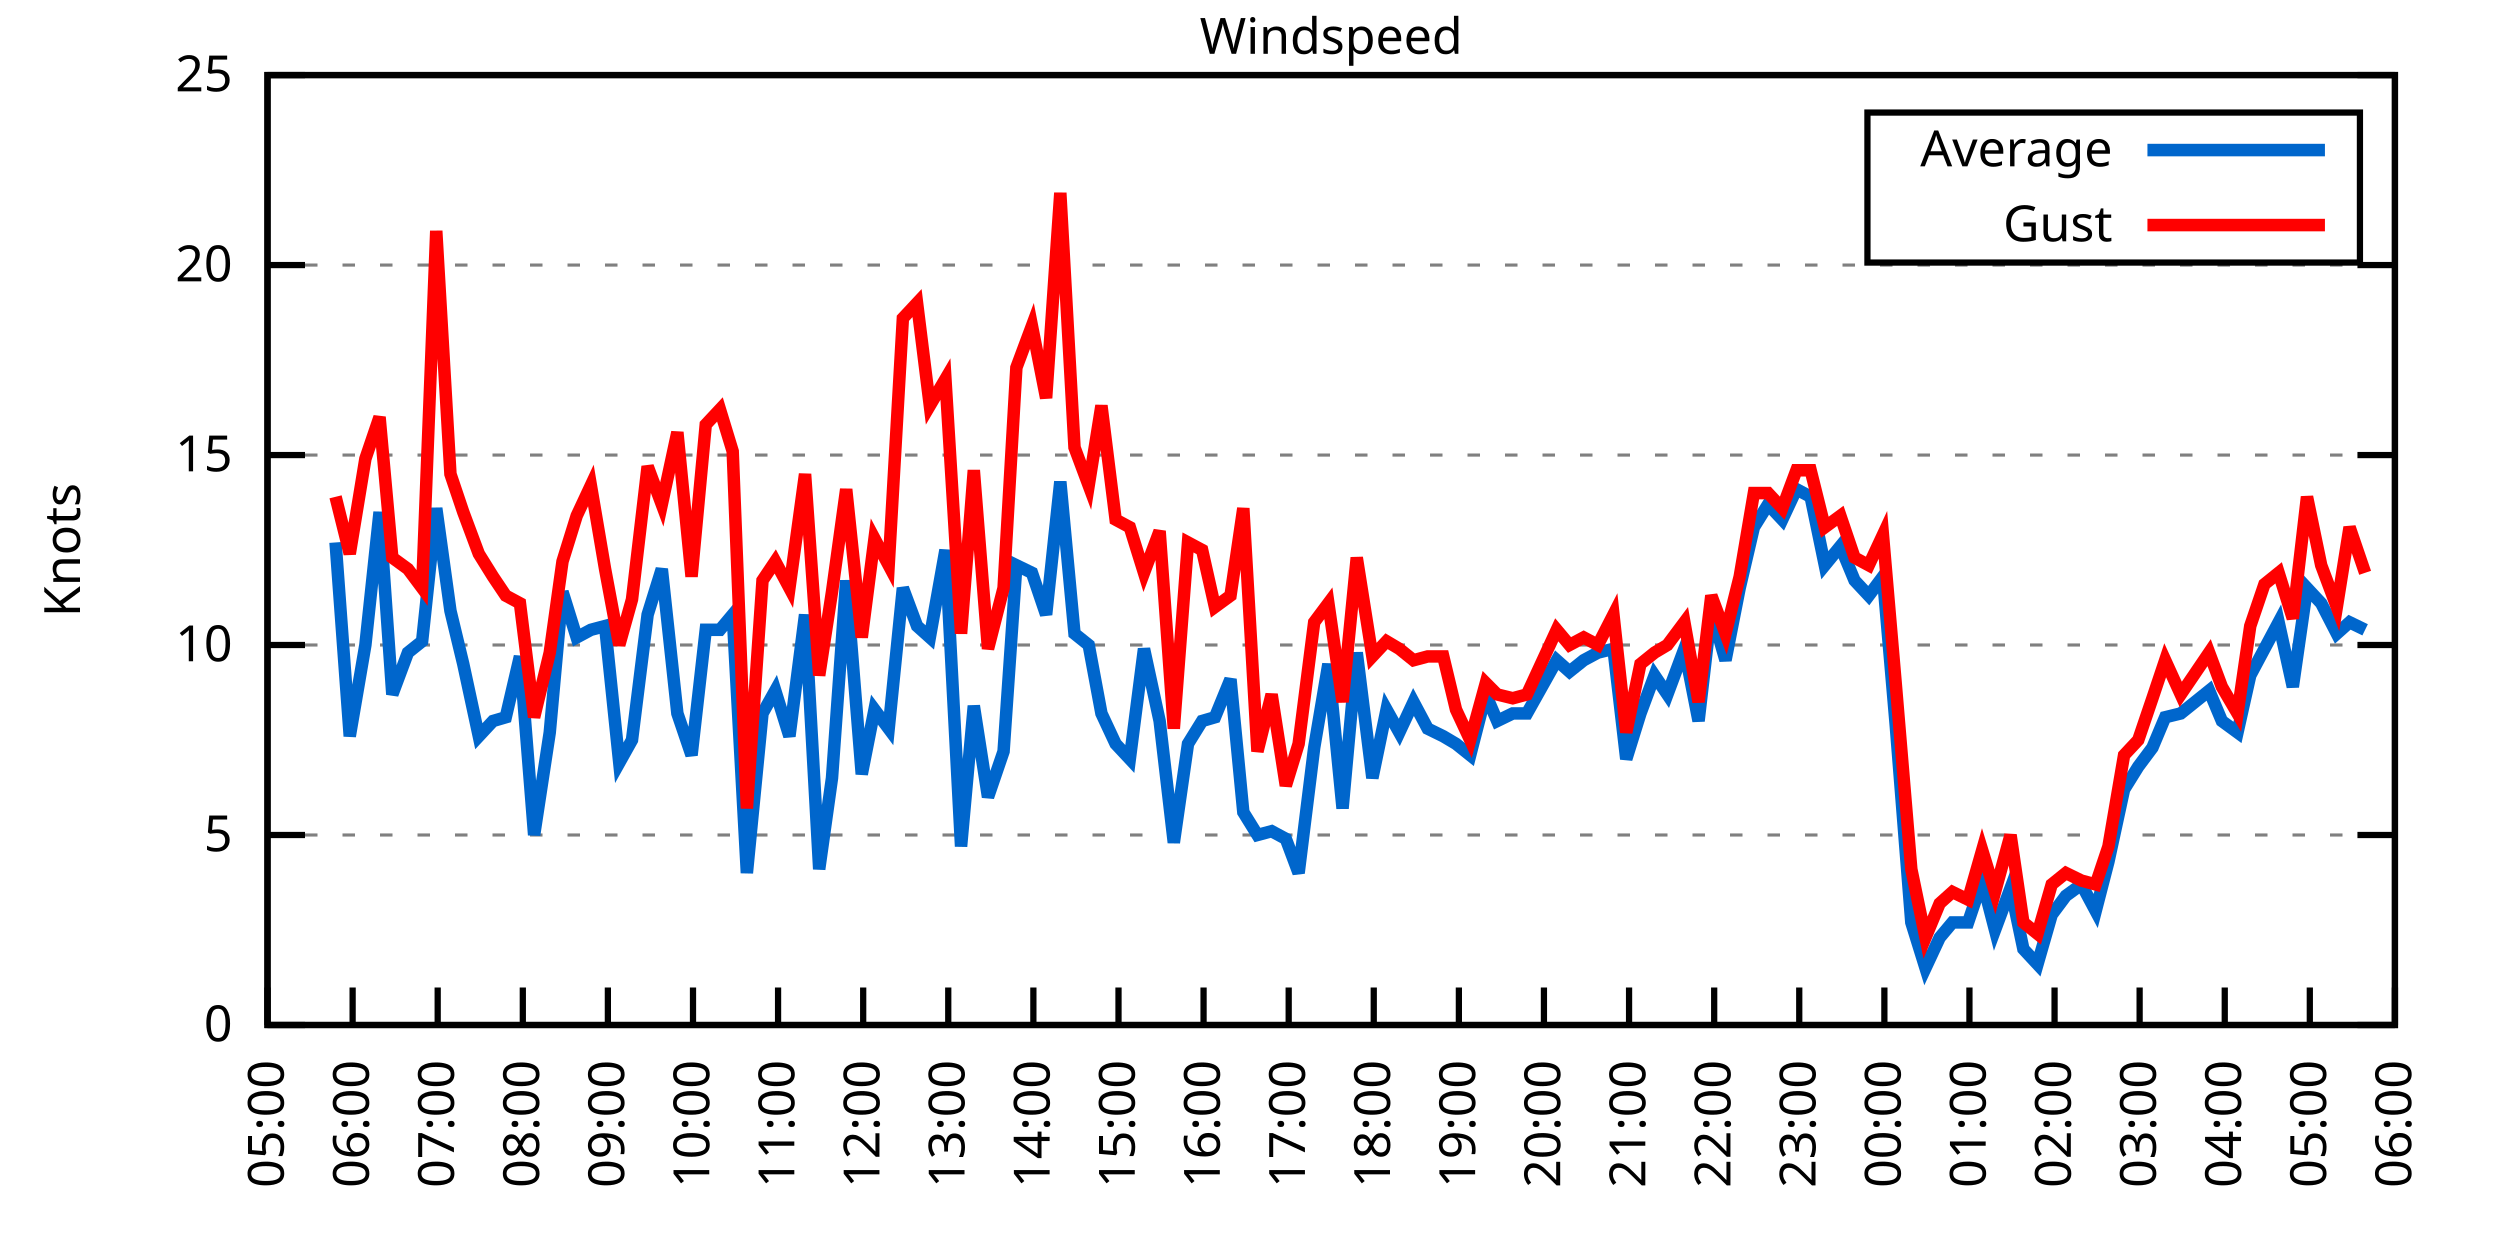
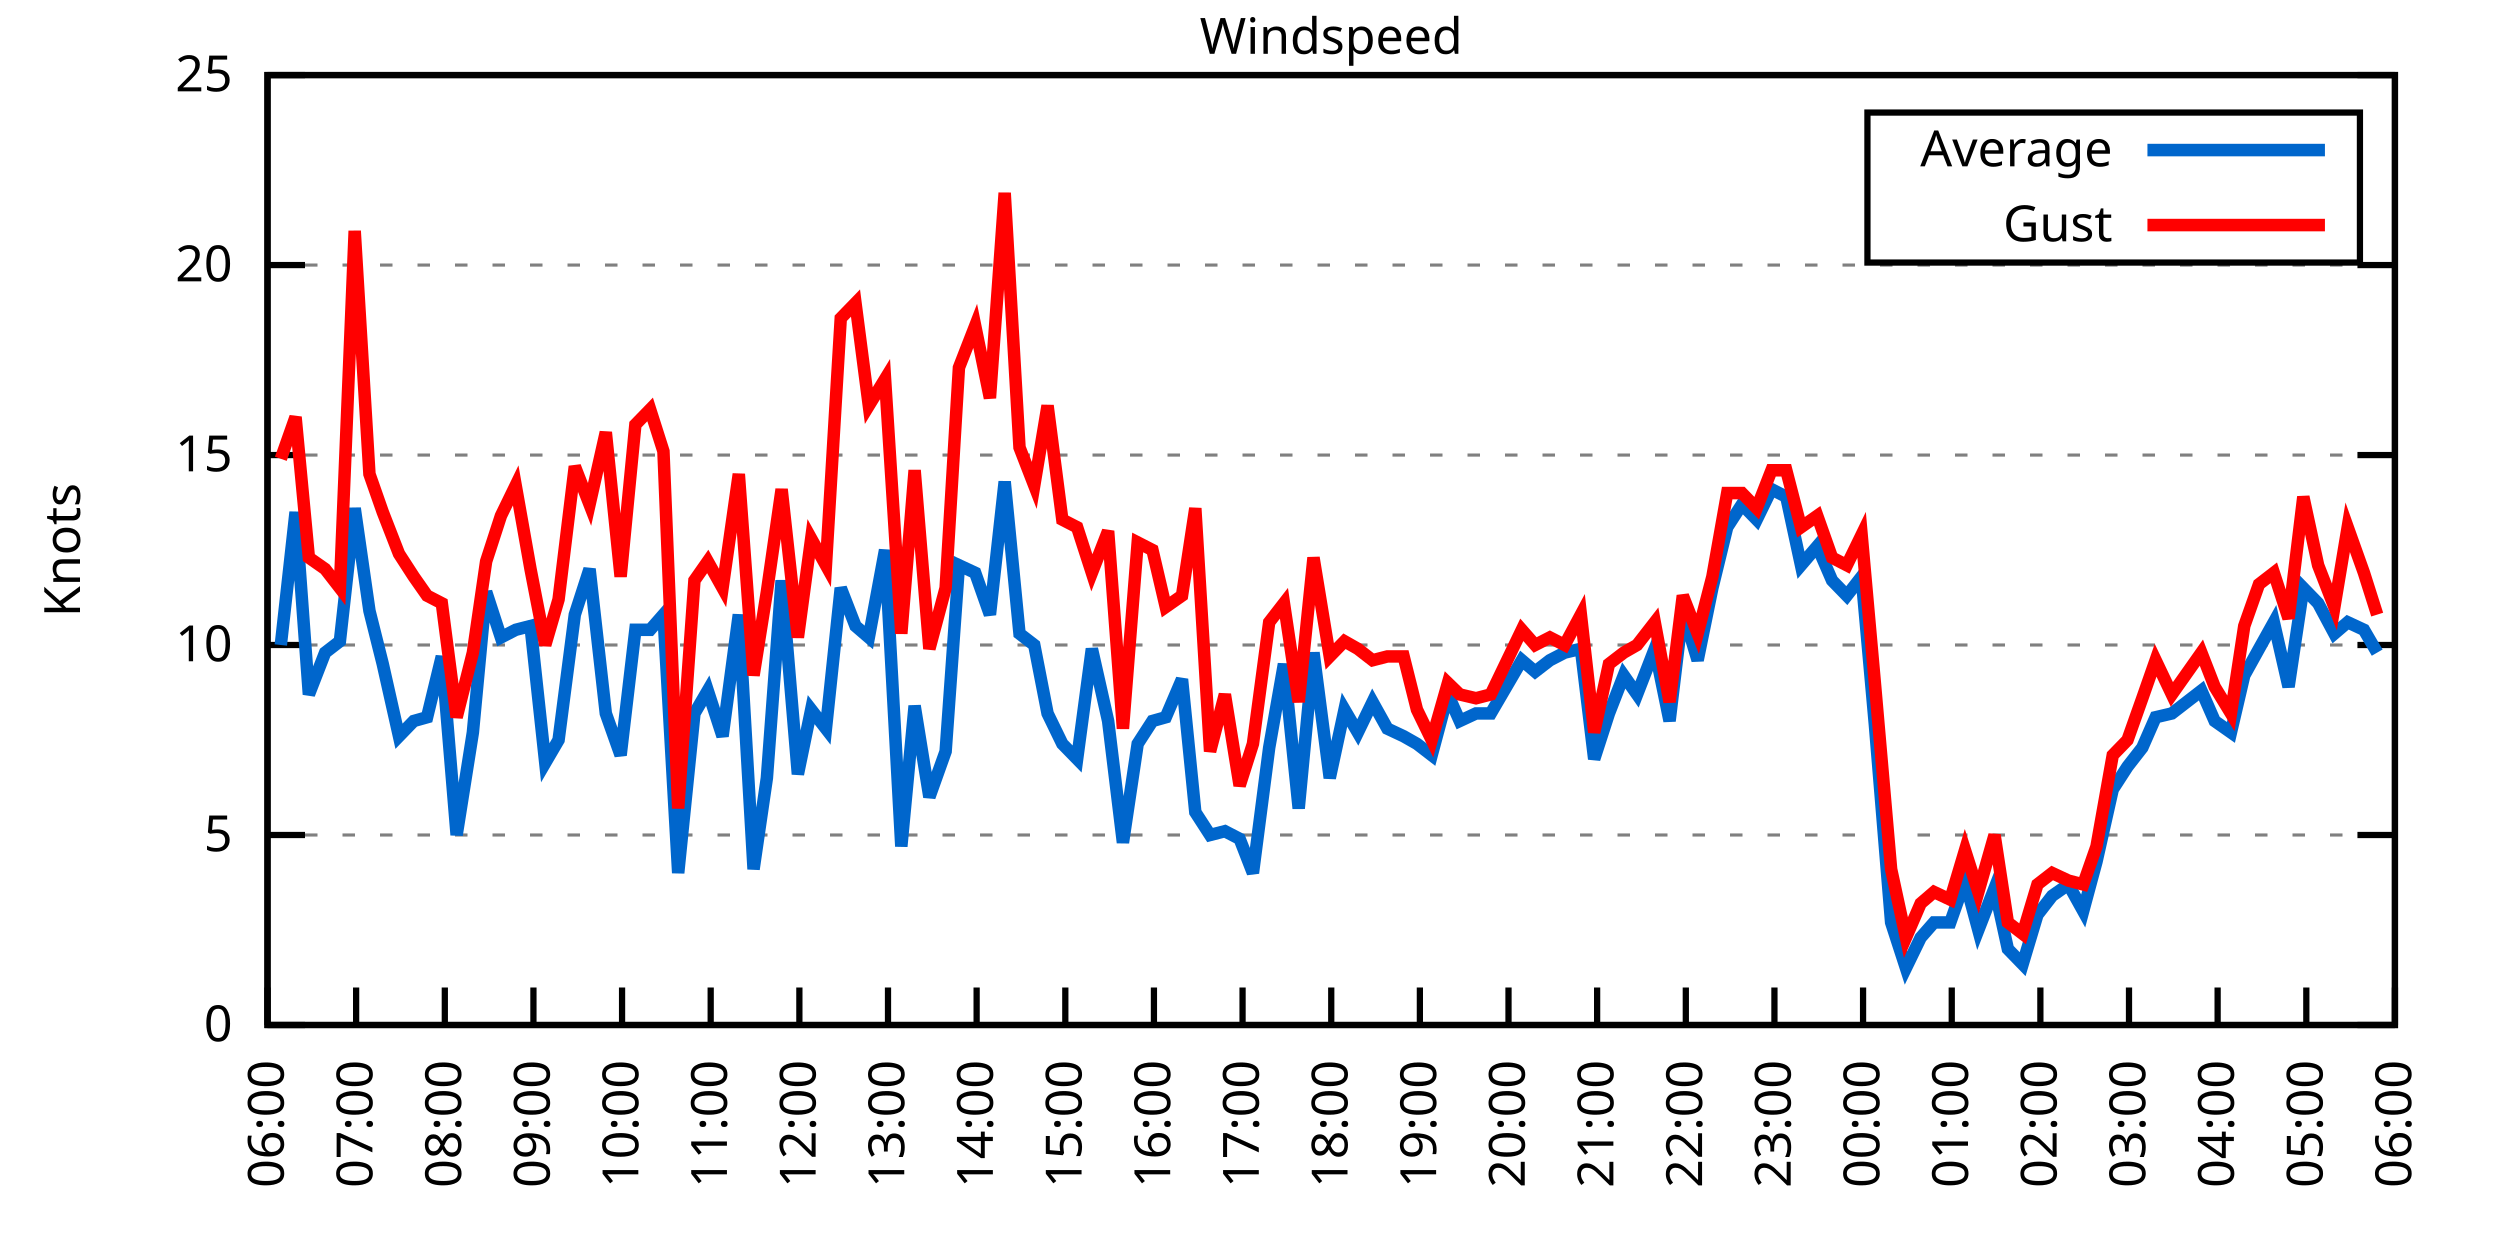
<svg xmlns="http://www.w3.org/2000/svg" xmlns:xlink="http://www.w3.org/1999/xlink" width="400" height="200" viewBox="0 0 400 200">
  <g id="gnuplot_canvas">
    <rect x="0" y="0" width="400" height="200" fill="none" />
    <defs>
      <circle id="gpDot" r="0.5" stroke-width="0.5" stroke="currentColor" />
      <path id="gpPt0" stroke-width="0.333" stroke="currentColor" d="M-1,0 h2 M0,-1 v2" />
      <path id="gpPt1" stroke-width="0.333" stroke="currentColor" d="M-1,-1 L1,1 M1,-1 L-1,1" />
      <path id="gpPt2" stroke-width="0.333" stroke="currentColor" d="M-1,0 L1,0 M0,-1 L0,1 M-1,-1 L1,1 M-1,1 L1,-1" />
      <rect id="gpPt3" stroke-width="0.333" stroke="currentColor" x="-1" y="-1" width="2" height="2" />
      <rect id="gpPt4" stroke-width="0.333" stroke="currentColor" fill="currentColor" x="-1" y="-1" width="2" height="2" />
      <circle id="gpPt5" stroke-width="0.333" stroke="currentColor" cx="0" cy="0" r="1" />
      <use xlink:href="#gpPt5" id="gpPt6" fill="currentColor" stroke="none" />
      <path id="gpPt7" stroke-width="0.333" stroke="currentColor" d="M0,-1.33 L-1.33,0.67 L1.33,0.67 z" />
      <use xlink:href="#gpPt7" id="gpPt8" fill="currentColor" stroke="none" />
      <use xlink:href="#gpPt7" id="gpPt9" stroke="currentColor" transform="rotate(180)" />
      <use xlink:href="#gpPt9" id="gpPt10" fill="currentColor" stroke="none" />
      <use xlink:href="#gpPt3" id="gpPt11" stroke="currentColor" transform="rotate(45)" />
      <use xlink:href="#gpPt11" id="gpPt12" fill="currentColor" stroke="none" />
      <path id="gpPt13" stroke-width="0.333" stroke="currentColor" d="M0,1.330 L1.265,0.411 L0.782,-1.067 L-0.782,-1.076 L-1.265,0.411 z" />
      <use xlink:href="#gpPt13" id="gpPt14" fill="currentColor" stroke="none" />
      <filter id="textbox" filterUnits="objectBoundingBox" x="0" y="0" height="1" width="1">
        <feFlood flood-color="white" flood-opacity="1" result="bgnd" />
        <feComposite in="SourceGraphic" in2="bgnd" operator="atop" />
      </filter>
      <filter id="greybox" filterUnits="objectBoundingBox" x="0" y="0" height="1" width="1">
        <feFlood flood-color="lightgrey" flood-opacity="1" result="grey" />
        <feComposite in="SourceGraphic" in2="grey" operator="atop" />
      </filter>
    </defs>
    <g fill="none" color="white" stroke="currentColor" stroke-width="1.00" stroke-linecap="butt" stroke-linejoin="miter">
</g>
    <g fill="none" color="black" stroke="currentColor" stroke-width="1.00" stroke-linecap="butt" stroke-linejoin="miter">
      <g stroke="none" shape-rendering="crispEdges">
        <polygon fill="rgb(255, 255, 255)" points="42.80,164.00 383.18,164.00 383.18,12.02 42.80,12.02 " />
      </g>
    </g>
    <g fill="none" color="black" stroke="currentColor" stroke-width="1.00" stroke-linecap="butt" stroke-linejoin="miter">
</g>
    <g fill="none" color="black" stroke="black" stroke-width="0.50" stroke-linecap="butt" stroke-linejoin="miter">
</g>
    <g fill="none" color="gray" stroke="currentColor" stroke-width="0.50" stroke-linecap="butt" stroke-linejoin="miter">
      <path stroke="gray" stroke-dasharray="2,4" class="gridline" d="M42.80,164.00 L383.19,164.00  " />
    </g>
    <g fill="none" color="gray" stroke="gray" stroke-width="1.00" stroke-linecap="butt" stroke-linejoin="miter">
</g>
    <g fill="none" color="black" stroke="currentColor" stroke-width="1.00" stroke-linecap="butt" stroke-linejoin="miter">
      <path stroke="black" d="M42.80,164.00 L48.80,164.00 M383.19,164.00 L377.19,164.00  " />
      <g transform="translate(37.20,166.60)" stroke="none" fill="black" font-family="Sans" font-size="8.00" text-anchor="end">
        <text>
          <tspan font-family="Sans"> 0</tspan>
        </text>
      </g>
    </g>
    <g fill="none" color="black" stroke="currentColor" stroke-width="1.00" stroke-linecap="butt" stroke-linejoin="miter">
</g>
    <g fill="none" color="black" stroke="black" stroke-width="0.50" stroke-linecap="butt" stroke-linejoin="miter">
</g>
    <g fill="none" color="gray" stroke="currentColor" stroke-width="0.50" stroke-linecap="butt" stroke-linejoin="miter">
      <path stroke="gray" stroke-dasharray="2,4" class="gridline" d="M42.80,133.60 L383.19,133.60  " />
    </g>
    <g fill="none" color="gray" stroke="gray" stroke-width="1.00" stroke-linecap="butt" stroke-linejoin="miter">
</g>
    <g fill="none" color="black" stroke="currentColor" stroke-width="1.00" stroke-linecap="butt" stroke-linejoin="miter">
      <path stroke="black" d="M42.80,133.60 L48.80,133.60 M383.19,133.60 L377.19,133.60  " />
      <g transform="translate(37.20,136.20)" stroke="none" fill="black" font-family="Sans" font-size="8.00" text-anchor="end">
        <text>
          <tspan font-family="Sans"> 5</tspan>
        </text>
      </g>
    </g>
    <g fill="none" color="black" stroke="currentColor" stroke-width="1.00" stroke-linecap="butt" stroke-linejoin="miter">
</g>
    <g fill="none" color="black" stroke="black" stroke-width="0.50" stroke-linecap="butt" stroke-linejoin="miter">
</g>
    <g fill="none" color="gray" stroke="currentColor" stroke-width="0.50" stroke-linecap="butt" stroke-linejoin="miter">
      <path stroke="gray" stroke-dasharray="2,4" class="gridline" d="M42.80,103.20 L383.19,103.20  " />
    </g>
    <g fill="none" color="gray" stroke="gray" stroke-width="1.00" stroke-linecap="butt" stroke-linejoin="miter">
</g>
    <g fill="none" color="black" stroke="currentColor" stroke-width="1.00" stroke-linecap="butt" stroke-linejoin="miter">
      <path stroke="black" d="M42.80,103.20 L48.80,103.20 M383.19,103.20 L377.19,103.20  " />
      <g transform="translate(37.20,105.80)" stroke="none" fill="black" font-family="Sans" font-size="8.00" text-anchor="end">
        <text>
          <tspan font-family="Sans"> 10</tspan>
        </text>
      </g>
    </g>
    <g fill="none" color="black" stroke="currentColor" stroke-width="1.00" stroke-linecap="butt" stroke-linejoin="miter">
</g>
    <g fill="none" color="black" stroke="black" stroke-width="0.50" stroke-linecap="butt" stroke-linejoin="miter">
</g>
    <g fill="none" color="gray" stroke="currentColor" stroke-width="0.50" stroke-linecap="butt" stroke-linejoin="miter">
      <path stroke="gray" stroke-dasharray="2,4" class="gridline" d="M42.80,72.81 L383.19,72.81  " />
    </g>
    <g fill="none" color="gray" stroke="gray" stroke-width="1.00" stroke-linecap="butt" stroke-linejoin="miter">
</g>
    <g fill="none" color="black" stroke="currentColor" stroke-width="1.00" stroke-linecap="butt" stroke-linejoin="miter">
      <path stroke="black" d="M42.80,72.81 L48.80,72.81 M383.19,72.81 L377.19,72.81  " />
      <g transform="translate(37.20,75.41)" stroke="none" fill="black" font-family="Sans" font-size="8.00" text-anchor="end">
        <text>
          <tspan font-family="Sans"> 15</tspan>
        </text>
      </g>
    </g>
    <g fill="none" color="black" stroke="currentColor" stroke-width="1.00" stroke-linecap="butt" stroke-linejoin="miter">
</g>
    <g fill="none" color="black" stroke="black" stroke-width="0.50" stroke-linecap="butt" stroke-linejoin="miter">
</g>
    <g fill="none" color="gray" stroke="currentColor" stroke-width="0.50" stroke-linecap="butt" stroke-linejoin="miter">
      <path stroke="gray" stroke-dasharray="2,4" class="gridline" d="M42.80,42.41 L383.19,42.41  " />
    </g>
    <g fill="none" color="gray" stroke="gray" stroke-width="1.00" stroke-linecap="butt" stroke-linejoin="miter">
</g>
    <g fill="none" color="black" stroke="currentColor" stroke-width="1.00" stroke-linecap="butt" stroke-linejoin="miter">
      <path stroke="black" d="M42.80,42.41 L48.80,42.41 M383.19,42.41 L377.19,42.41  " />
      <g transform="translate(37.20,45.01)" stroke="none" fill="black" font-family="Sans" font-size="8.00" text-anchor="end">
        <text>
          <tspan font-family="Sans"> 20</tspan>
        </text>
      </g>
    </g>
    <g fill="none" color="black" stroke="currentColor" stroke-width="1.00" stroke-linecap="butt" stroke-linejoin="miter">
</g>
    <g fill="none" color="black" stroke="black" stroke-width="0.50" stroke-linecap="butt" stroke-linejoin="miter">
</g>
    <g fill="none" color="gray" stroke="currentColor" stroke-width="0.50" stroke-linecap="butt" stroke-linejoin="miter">
      <path stroke="gray" stroke-dasharray="2,4" class="gridline" d="M42.80,12.01 L383.19,12.01  " />
    </g>
    <g fill="none" color="gray" stroke="gray" stroke-width="1.00" stroke-linecap="butt" stroke-linejoin="miter">
</g>
    <g fill="none" color="black" stroke="currentColor" stroke-width="1.00" stroke-linecap="butt" stroke-linejoin="miter">
      <path stroke="black" d="M42.80,12.01 L48.80,12.01 M383.19,12.01 L377.19,12.01  " />
      <g transform="translate(37.20,14.61)" stroke="none" fill="black" font-family="Sans" font-size="8.00" text-anchor="end">
        <text>
          <tspan font-family="Sans"> 25</tspan>
        </text>
      </g>
    </g>
    <g fill="none" color="black" stroke="currentColor" stroke-width="1.00" stroke-linecap="butt" stroke-linejoin="miter">
      <path stroke="black" d="M42.80,164.00 L42.80,158.00  " />
      <g transform="translate(45.40,169.60) rotate(270.00)" stroke="none" fill="black" font-family="Sans" font-size="8.00" text-anchor="end">
        <text>
-           <tspan font-family="Sans">05:00</tspan>
-         </text>
-       </g>
-     </g>
-     <g fill="none" color="black" stroke="currentColor" stroke-width="1.00" stroke-linecap="butt" stroke-linejoin="miter">
-       <path stroke="black" d="M56.42,164.00 L56.42,158.00  " />
-       <g transform="translate(59.02,169.60) rotate(270.00)" stroke="none" fill="black" font-family="Sans" font-size="8.00" text-anchor="end">
-         <text>
          <tspan font-family="Sans">06:00</tspan>
        </text>
      </g>
    </g>
    <g fill="none" color="black" stroke="currentColor" stroke-width="1.00" stroke-linecap="butt" stroke-linejoin="miter">
-       <path stroke="black" d="M70.03,164.00 L70.03,158.00  " />
-       <g transform="translate(72.63,169.60) rotate(270.00)" stroke="none" fill="black" font-family="Sans" font-size="8.00" text-anchor="end">
+       <path stroke="black" d="M56.98,164.00 L56.98,158.00  " />
+       <g transform="translate(59.58,169.60) rotate(270.00)" stroke="none" fill="black" font-family="Sans" font-size="8.00" text-anchor="end">
        <text>
          <tspan font-family="Sans">07:00</tspan>
        </text>
      </g>
    </g>
    <g fill="none" color="black" stroke="currentColor" stroke-width="1.00" stroke-linecap="butt" stroke-linejoin="miter">
-       <path stroke="black" d="M83.65,164.00 L83.65,158.00  " />
-       <g transform="translate(86.25,169.60) rotate(270.00)" stroke="none" fill="black" font-family="Sans" font-size="8.00" text-anchor="end">
+       <path stroke="black" d="M71.17,164.00 L71.17,158.00  " />
+       <g transform="translate(73.77,169.60) rotate(270.00)" stroke="none" fill="black" font-family="Sans" font-size="8.00" text-anchor="end">
        <text>
          <tspan font-family="Sans">08:00</tspan>
        </text>
      </g>
    </g>
    <g fill="none" color="black" stroke="currentColor" stroke-width="1.00" stroke-linecap="butt" stroke-linejoin="miter">
-       <path stroke="black" d="M97.26,164.00 L97.26,158.00  " />
-       <g transform="translate(99.86,169.60) rotate(270.00)" stroke="none" fill="black" font-family="Sans" font-size="8.00" text-anchor="end">
+       <path stroke="black" d="M85.35,164.00 L85.35,158.00  " />
+       <g transform="translate(87.95,169.60) rotate(270.00)" stroke="none" fill="black" font-family="Sans" font-size="8.00" text-anchor="end">
        <text>
          <tspan font-family="Sans">09:00</tspan>
        </text>
      </g>
    </g>
    <g fill="none" color="black" stroke="currentColor" stroke-width="1.00" stroke-linecap="butt" stroke-linejoin="miter">
-       <path stroke="black" d="M110.88,164.00 L110.88,158.00  " />
-       <g transform="translate(113.48,169.60) rotate(270.00)" stroke="none" fill="black" font-family="Sans" font-size="8.00" text-anchor="end">
+       <path stroke="black" d="M99.53,164.00 L99.53,158.00  " />
+       <g transform="translate(102.13,169.60) rotate(270.00)" stroke="none" fill="black" font-family="Sans" font-size="8.00" text-anchor="end">
        <text>
          <tspan font-family="Sans">10:00</tspan>
        </text>
      </g>
    </g>
    <g fill="none" color="black" stroke="currentColor" stroke-width="1.00" stroke-linecap="butt" stroke-linejoin="miter">
-       <path stroke="black" d="M124.49,164.00 L124.49,158.00  " />
-       <g transform="translate(127.09,169.60) rotate(270.00)" stroke="none" fill="black" font-family="Sans" font-size="8.00" text-anchor="end">
+       <path stroke="black" d="M113.71,164.00 L113.71,158.00  " />
+       <g transform="translate(116.31,169.60) rotate(270.00)" stroke="none" fill="black" font-family="Sans" font-size="8.00" text-anchor="end">
        <text>
          <tspan font-family="Sans">11:00</tspan>
        </text>
      </g>
    </g>
    <g fill="none" color="black" stroke="currentColor" stroke-width="1.00" stroke-linecap="butt" stroke-linejoin="miter">
-       <path stroke="black" d="M138.11,164.00 L138.11,158.00  " />
-       <g transform="translate(140.71,169.60) rotate(270.00)" stroke="none" fill="black" font-family="Sans" font-size="8.00" text-anchor="end">
+       <path stroke="black" d="M127.90,164.00 L127.90,158.00  " />
+       <g transform="translate(130.50,169.60) rotate(270.00)" stroke="none" fill="black" font-family="Sans" font-size="8.00" text-anchor="end">
        <text>
          <tspan font-family="Sans">12:00</tspan>
        </text>
      </g>
    </g>
    <g fill="none" color="black" stroke="currentColor" stroke-width="1.00" stroke-linecap="butt" stroke-linejoin="miter">
-       <path stroke="black" d="M151.72,164.00 L151.72,158.00  " />
-       <g transform="translate(154.32,169.60) rotate(270.00)" stroke="none" fill="black" font-family="Sans" font-size="8.00" text-anchor="end">
+       <path stroke="black" d="M142.08,164.00 L142.08,158.00  " />
+       <g transform="translate(144.68,169.60) rotate(270.00)" stroke="none" fill="black" font-family="Sans" font-size="8.00" text-anchor="end">
        <text>
          <tspan font-family="Sans">13:00</tspan>
        </text>
      </g>
    </g>
    <g fill="none" color="black" stroke="currentColor" stroke-width="1.00" stroke-linecap="butt" stroke-linejoin="miter">
-       <path stroke="black" d="M165.34,164.00 L165.34,158.00  " />
-       <g transform="translate(167.94,169.60) rotate(270.00)" stroke="none" fill="black" font-family="Sans" font-size="8.00" text-anchor="end">
+       <path stroke="black" d="M156.26,164.00 L156.26,158.00  " />
+       <g transform="translate(158.86,169.60) rotate(270.00)" stroke="none" fill="black" font-family="Sans" font-size="8.00" text-anchor="end">
        <text>
          <tspan font-family="Sans">14:00</tspan>
        </text>
      </g>
    </g>
    <g fill="none" color="black" stroke="currentColor" stroke-width="1.00" stroke-linecap="butt" stroke-linejoin="miter">
-       <path stroke="black" d="M178.96,164.00 L178.96,158.00  " />
-       <g transform="translate(181.56,169.60) rotate(270.00)" stroke="none" fill="black" font-family="Sans" font-size="8.00" text-anchor="end">
+       <path stroke="black" d="M170.45,164.00 L170.45,158.00  " />
+       <g transform="translate(173.05,169.60) rotate(270.00)" stroke="none" fill="black" font-family="Sans" font-size="8.00" text-anchor="end">
        <text>
          <tspan font-family="Sans">15:00</tspan>
        </text>
      </g>
    </g>
    <g fill="none" color="black" stroke="currentColor" stroke-width="1.00" stroke-linecap="butt" stroke-linejoin="miter">
-       <path stroke="black" d="M192.57,164.00 L192.57,158.00  " />
-       <g transform="translate(195.17,169.60) rotate(270.00)" stroke="none" fill="black" font-family="Sans" font-size="8.00" text-anchor="end">
+       <path stroke="black" d="M184.63,164.00 L184.63,158.00  " />
+       <g transform="translate(187.23,169.60) rotate(270.00)" stroke="none" fill="black" font-family="Sans" font-size="8.00" text-anchor="end">
        <text>
          <tspan font-family="Sans">16:00</tspan>
        </text>
      </g>
    </g>
    <g fill="none" color="black" stroke="currentColor" stroke-width="1.00" stroke-linecap="butt" stroke-linejoin="miter">
-       <path stroke="black" d="M206.19,164.00 L206.19,158.00  " />
-       <g transform="translate(208.79,169.60) rotate(270.00)" stroke="none" fill="black" font-family="Sans" font-size="8.00" text-anchor="end">
+       <path stroke="black" d="M198.81,164.00 L198.81,158.00  " />
+       <g transform="translate(201.41,169.60) rotate(270.00)" stroke="none" fill="black" font-family="Sans" font-size="8.00" text-anchor="end">
        <text>
          <tspan font-family="Sans">17:00</tspan>
        </text>
      </g>
    </g>
    <g fill="none" color="black" stroke="currentColor" stroke-width="1.00" stroke-linecap="butt" stroke-linejoin="miter">
-       <path stroke="black" d="M219.80,164.00 L219.80,158.00  " />
-       <g transform="translate(222.40,169.60) rotate(270.00)" stroke="none" fill="black" font-family="Sans" font-size="8.00" text-anchor="end">
+       <path stroke="black" d="M213.00,164.00 L213.00,158.00  " />
+       <g transform="translate(215.60,169.60) rotate(270.00)" stroke="none" fill="black" font-family="Sans" font-size="8.00" text-anchor="end">
        <text>
          <tspan font-family="Sans">18:00</tspan>
        </text>
      </g>
    </g>
    <g fill="none" color="black" stroke="currentColor" stroke-width="1.00" stroke-linecap="butt" stroke-linejoin="miter">
-       <path stroke="black" d="M233.42,164.00 L233.42,158.00  " />
-       <g transform="translate(236.02,169.60) rotate(270.00)" stroke="none" fill="black" font-family="Sans" font-size="8.00" text-anchor="end">
+       <path stroke="black" d="M227.18,164.00 L227.18,158.00  " />
+       <g transform="translate(229.78,169.60) rotate(270.00)" stroke="none" fill="black" font-family="Sans" font-size="8.00" text-anchor="end">
        <text>
          <tspan font-family="Sans">19:00</tspan>
        </text>
      </g>
    </g>
    <g fill="none" color="black" stroke="currentColor" stroke-width="1.00" stroke-linecap="butt" stroke-linejoin="miter">
-       <path stroke="black" d="M247.03,164.00 L247.03,158.00  " />
-       <g transform="translate(249.63,169.60) rotate(270.00)" stroke="none" fill="black" font-family="Sans" font-size="8.00" text-anchor="end">
+       <path stroke="black" d="M241.36,164.00 L241.36,158.00  " />
+       <g transform="translate(243.96,169.60) rotate(270.00)" stroke="none" fill="black" font-family="Sans" font-size="8.00" text-anchor="end">
        <text>
          <tspan font-family="Sans">20:00</tspan>
        </text>
      </g>
    </g>
    <g fill="none" color="black" stroke="currentColor" stroke-width="1.00" stroke-linecap="butt" stroke-linejoin="miter">
-       <path stroke="black" d="M260.65,164.00 L260.65,158.00  " />
-       <g transform="translate(263.25,169.60) rotate(270.00)" stroke="none" fill="black" font-family="Sans" font-size="8.00" text-anchor="end">
+       <path stroke="black" d="M255.54,164.00 L255.54,158.00  " />
+       <g transform="translate(258.14,169.60) rotate(270.00)" stroke="none" fill="black" font-family="Sans" font-size="8.00" text-anchor="end">
        <text>
          <tspan font-family="Sans">21:00</tspan>
        </text>
      </g>
    </g>
    <g fill="none" color="black" stroke="currentColor" stroke-width="1.00" stroke-linecap="butt" stroke-linejoin="miter">
-       <path stroke="black" d="M274.27,164.00 L274.27,158.00  " />
-       <g transform="translate(276.87,169.60) rotate(270.00)" stroke="none" fill="black" font-family="Sans" font-size="8.00" text-anchor="end">
+       <path stroke="black" d="M269.73,164.00 L269.73,158.00  " />
+       <g transform="translate(272.33,169.60) rotate(270.00)" stroke="none" fill="black" font-family="Sans" font-size="8.00" text-anchor="end">
        <text>
          <tspan font-family="Sans">22:00</tspan>
        </text>
      </g>
    </g>
    <g fill="none" color="black" stroke="currentColor" stroke-width="1.00" stroke-linecap="butt" stroke-linejoin="miter">
-       <path stroke="black" d="M287.88,164.00 L287.88,158.00  " />
-       <g transform="translate(290.48,169.60) rotate(270.00)" stroke="none" fill="black" font-family="Sans" font-size="8.00" text-anchor="end">
+       <path stroke="black" d="M283.91,164.00 L283.91,158.00  " />
+       <g transform="translate(286.51,169.60) rotate(270.00)" stroke="none" fill="black" font-family="Sans" font-size="8.00" text-anchor="end">
        <text>
          <tspan font-family="Sans">23:00</tspan>
        </text>
      </g>
    </g>
    <g fill="none" color="black" stroke="currentColor" stroke-width="1.00" stroke-linecap="butt" stroke-linejoin="miter">
-       <path stroke="black" d="M301.50,164.00 L301.50,158.00  " />
-       <g transform="translate(304.10,169.60) rotate(270.00)" stroke="none" fill="black" font-family="Sans" font-size="8.00" text-anchor="end">
+       <path stroke="black" d="M298.09,164.00 L298.09,158.00  " />
+       <g transform="translate(300.69,169.60) rotate(270.00)" stroke="none" fill="black" font-family="Sans" font-size="8.00" text-anchor="end">
        <text>
          <tspan font-family="Sans">00:00</tspan>
        </text>
      </g>
    </g>
    <g fill="none" color="black" stroke="currentColor" stroke-width="1.00" stroke-linecap="butt" stroke-linejoin="miter">
-       <path stroke="black" d="M315.11,164.00 L315.11,158.00  " />
-       <g transform="translate(317.71,169.60) rotate(270.00)" stroke="none" fill="black" font-family="Sans" font-size="8.00" text-anchor="end">
+       <path stroke="black" d="M312.28,164.00 L312.28,158.00  " />
+       <g transform="translate(314.88,169.60) rotate(270.00)" stroke="none" fill="black" font-family="Sans" font-size="8.00" text-anchor="end">
        <text>
          <tspan font-family="Sans">01:00</tspan>
        </text>
      </g>
    </g>
    <g fill="none" color="black" stroke="currentColor" stroke-width="1.00" stroke-linecap="butt" stroke-linejoin="miter">
-       <path stroke="black" d="M328.73,164.00 L328.73,158.00  " />
-       <g transform="translate(331.33,169.60) rotate(270.00)" stroke="none" fill="black" font-family="Sans" font-size="8.00" text-anchor="end">
+       <path stroke="black" d="M326.46,164.00 L326.46,158.00  " />
+       <g transform="translate(329.06,169.60) rotate(270.00)" stroke="none" fill="black" font-family="Sans" font-size="8.00" text-anchor="end">
        <text>
          <tspan font-family="Sans">02:00</tspan>
        </text>
      </g>
    </g>
    <g fill="none" color="black" stroke="currentColor" stroke-width="1.00" stroke-linecap="butt" stroke-linejoin="miter">
-       <path stroke="black" d="M342.34,164.00 L342.34,158.00  " />
-       <g transform="translate(344.94,169.60) rotate(270.00)" stroke="none" fill="black" font-family="Sans" font-size="8.00" text-anchor="end">
+       <path stroke="black" d="M340.64,164.00 L340.64,158.00  " />
+       <g transform="translate(343.24,169.60) rotate(270.00)" stroke="none" fill="black" font-family="Sans" font-size="8.00" text-anchor="end">
        <text>
          <tspan font-family="Sans">03:00</tspan>
        </text>
      </g>
    </g>
    <g fill="none" color="black" stroke="currentColor" stroke-width="1.00" stroke-linecap="butt" stroke-linejoin="miter">
-       <path stroke="black" d="M355.96,164.00 L355.96,158.00  " />
-       <g transform="translate(358.56,169.60) rotate(270.00)" stroke="none" fill="black" font-family="Sans" font-size="8.00" text-anchor="end">
+       <path stroke="black" d="M354.82,164.00 L354.82,158.00  " />
+       <g transform="translate(357.42,169.60) rotate(270.00)" stroke="none" fill="black" font-family="Sans" font-size="8.00" text-anchor="end">
        <text>
          <tspan font-family="Sans">04:00</tspan>
        </text>
      </g>
    </g>
    <g fill="none" color="black" stroke="currentColor" stroke-width="1.00" stroke-linecap="butt" stroke-linejoin="miter">
-       <path stroke="black" d="M369.57,164.00 L369.57,158.00  " />
-       <g transform="translate(372.17,169.60) rotate(270.00)" stroke="none" fill="black" font-family="Sans" font-size="8.00" text-anchor="end">
+       <path stroke="black" d="M369.01,164.00 L369.01,158.00  " />
+       <g transform="translate(371.61,169.60) rotate(270.00)" stroke="none" fill="black" font-family="Sans" font-size="8.00" text-anchor="end">
        <text>
          <tspan font-family="Sans">05:00</tspan>
        </text>
      </g>
    </g>
    <g fill="none" color="black" stroke="currentColor" stroke-width="1.00" stroke-linecap="butt" stroke-linejoin="miter">
      <path stroke="black" d="M383.19,164.00 L383.19,158.00  " />
      <g transform="translate(385.79,169.60) rotate(270.00)" stroke="none" fill="black" font-family="Sans" font-size="8.00" text-anchor="end">
        <text>
          <tspan font-family="Sans">06:00</tspan>
        </text>
      </g>
    </g>
    <g fill="none" color="black" stroke="currentColor" stroke-width="1.00" stroke-linecap="butt" stroke-linejoin="miter">
</g>
    <g fill="none" color="black" stroke="currentColor" stroke-width="1.00" stroke-linecap="butt" stroke-linejoin="miter">
      <path stroke="black" d="M42.80,12.01 L42.80,164.00 L383.19,164.00 L383.19,12.01 L42.80,12.01 Z  " />
    </g>
    <g fill="none" color="black" stroke="currentColor" stroke-width="1.00" stroke-linecap="butt" stroke-linejoin="miter">
</g>
    <g fill="none" color="black" stroke="currentColor" stroke-width="1.00" stroke-linecap="butt" stroke-linejoin="miter">
      <path stroke="black" d="M298.79,42.01 L298.79,18.01 L377.59,18.01 L377.59,42.01 L298.79,42.01 Z  " />
    </g>
    <g id="Windspeed_plot_1">
      <g fill="none" color="white" stroke="black" stroke-width="2.00" stroke-linecap="butt" stroke-linejoin="miter">
</g>
      <g fill="none" color="black" stroke="currentColor" stroke-width="2.00" stroke-linecap="butt" stroke-linejoin="miter">
        <g transform="translate(337.99,26.61)" stroke="none" fill="black" font-family="Sans" font-size="8.00" text-anchor="end">
          <text>
            <tspan font-family="Sans">Average</tspan>
          </text>
        </g>
      </g>
      <g fill="none" color="black" stroke="currentColor" stroke-width="2.00" stroke-linecap="butt" stroke-linejoin="miter">
-         <path stroke="rgb(  0, 102, 204)" d="M343.59,24.01 L371.99,24.01 M53.69,86.79 L55.96,117.80 L58.46,103.20 L60.73,81.93 L62.77,111.11 L65.27,104.42   L67.54,102.60 L69.80,81.32 L72.07,97.73 L74.12,106.24 L76.61,117.80 L78.88,115.36 L80.92,114.76 L83.19,105.03   L85.46,133.60 L87.96,117.19 L90.00,94.69 L92.27,101.99 L94.54,100.77 L96.81,100.16 L99.08,122.05 L101.12,118.40   L103.62,98.34 L105.89,91.04 L108.38,114.15 L110.65,120.83 L112.92,100.77 L115.19,100.77 L117.23,98.34 L119.50,139.68   L122.00,114.15 L124.04,110.50 L126.31,117.80 L128.81,98.34 L131.07,139.07 L133.12,124.48 L135.39,92.87 L137.88,123.87   L139.92,113.54 L142.19,116.58 L144.46,94.08 L146.73,100.16 L148.77,101.99 L151.27,88.00 L153.77,135.43 L155.81,112.93   L158.08,127.52 L160.57,120.23 L162.62,90.44 L165.11,91.65 L167.38,98.34 L169.65,77.06 L171.92,101.38 L174.19,103.20   L176.23,114.15 L178.50,119.01 L180.77,121.44 L183.04,103.81 L185.54,115.36 L187.81,134.82 L190.08,119.01 L192.34,115.36   L194.39,114.76 L196.88,108.68 L198.93,129.95 L201.19,133.60 L203.46,132.99 L205.73,134.21 L207.78,139.68 L210.27,119.62   L212.54,106.24 L214.81,129.35 L217.08,104.42 L219.58,124.48 L221.85,113.54 L223.89,117.19 L226.16,112.32 L228.43,116.58   L230.92,117.80 L232.96,119.01 L235.23,120.83 L237.73,111.11 L239.55,115.36 L242.04,114.15 L244.31,114.15 L249.08,105.64   L251.12,107.46 L253.39,105.64 L255.66,104.42 L258.15,103.81 L260.20,121.44 L262.47,114.15 L264.73,108.07 L266.78,111.11   L269.50,103.81 L271.77,115.36 L273.81,97.73 L276.08,105.64 L278.35,94.08 L280.62,84.36 L282.89,80.71 L285.16,83.14   L287.43,78.28 L289.70,79.49 L291.97,90.44 L294.46,87.40 L296.73,92.87 L299.00,95.30 L301.27,92.26 L303.31,115.97   L305.81,147.59 L308.08,154.88 L310.35,150.02 L312.39,147.59 L314.89,147.59 L317.15,140.90 L319.20,148.80 L321.69,142.11   L323.74,151.84 L326.00,154.27 L328.27,146.37 L330.54,143.33 L333.04,141.51 L335.31,145.76 L337.35,137.86 L339.85,126.31   L342.12,122.66 L344.39,119.62 L346.43,114.76 L348.92,114.15 L353.46,110.50 L355.50,115.36 L358.00,117.19 L360.04,108.07   L362.31,103.81 L364.58,99.56 L366.85,109.89 L369.12,94.08 L371.39,96.52 L373.89,101.38 L375.93,99.56 L378.42,100.77    " />
+         <path stroke="rgb(  0, 102, 204)" d="M343.59,24.01 L371.99,24.01 M44.93,103.20 L47.29,81.93 L49.42,111.11 L52.02,104.42 L54.38,102.60 L56.75,81.32   L59.11,97.73 L61.24,106.24 L63.84,117.80 L66.20,115.36 L68.33,114.76 L70.69,105.03 L73.06,133.60 L75.66,117.19   L77.78,94.69 L80.15,101.99 L82.51,100.77 L84.88,100.16 L87.24,122.05 L89.37,118.40 L91.97,98.34 L94.33,91.04   L96.93,114.15 L99.30,120.83 L101.66,100.77 L104.02,100.77 L106.15,98.34 L108.51,139.68 L111.11,114.15 L113.24,110.50   L115.61,117.80 L118.21,98.34 L120.57,139.07 L122.70,124.48 L125.06,92.87 L127.66,123.87 L129.79,113.54 L132.15,116.58   L134.52,94.08 L136.88,100.16 L139.01,101.99 L141.61,88.00 L144.21,135.43 L146.34,112.93 L148.70,127.52 L151.30,120.23   L153.43,90.44 L156.03,91.65 L158.39,98.34 L160.75,77.06 L163.12,101.38 L165.48,103.20 L167.61,114.15 L169.97,119.01   L172.34,121.44 L174.70,103.81 L177.30,115.36 L179.67,134.82 L182.03,119.01 L184.39,115.36 L186.52,114.76 L189.12,108.68   L191.25,129.95 L193.61,133.60 L195.98,132.99 L198.34,134.21 L200.47,139.68 L203.07,119.62 L205.43,106.24 L207.79,129.35   L210.16,104.42 L212.76,124.48 L215.12,113.54 L217.25,117.19 L219.61,112.32 L221.98,116.58 L224.58,117.80 L226.71,119.01   L229.07,120.83 L231.67,111.11 L233.56,115.36 L236.16,114.15 L238.52,114.15 L243.49,105.64 L245.62,107.46 L247.98,105.64   L250.34,104.42 L252.94,103.81 L255.07,121.44 L257.43,114.15 L259.80,108.07 L261.93,111.11 L264.76,103.81 L267.13,115.36   L269.25,97.73 L271.62,105.64 L273.98,94.08 L276.35,84.36 L278.71,80.71 L281.07,83.14 L283.44,78.28 L285.80,79.49   L288.16,90.44 L290.76,87.40 L293.13,92.87 L295.49,95.30 L297.86,92.26 L299.98,115.97 L302.58,147.59 L304.95,154.88   L307.31,150.02 L309.44,147.59 L312.04,147.59 L314.40,140.90 L316.53,148.80 L319.13,142.11 L321.26,151.84 L323.62,154.27   L325.99,146.37 L328.35,143.33 L330.95,141.51 L333.31,145.76 L335.44,137.86 L338.04,126.31 L340.40,122.66 L342.77,119.62   L344.90,114.76 L347.50,114.15 L352.22,110.50 L354.35,115.36 L356.95,117.19 L359.08,108.07 L361.44,103.81 L363.81,99.56   L366.17,109.89 L368.53,94.08 L370.90,96.52 L373.50,101.38 L375.63,99.56 L378.23,100.77 L380.35,104.42  " />
      </g>
    </g>
    <g id="Windspeed_plot_2">
      <g fill="none" color="black" stroke="currentColor" stroke-width="2.00" stroke-linecap="butt" stroke-linejoin="miter">
        <g transform="translate(337.99,38.61)" stroke="none" fill="black" font-family="Sans" font-size="8.00" text-anchor="end">
          <text>
            <tspan font-family="Sans">Gust</tspan>
          </text>
        </g>
      </g>
      <g fill="none" color="black" stroke="currentColor" stroke-width="2.00" stroke-linecap="butt" stroke-linejoin="miter">
-         <path stroke="rgb(255,   0,   0)" d="M343.59,36.01 L371.99,36.01 M53.69,79.49 L55.96,88.61 L58.46,73.41 L60.73,66.73 L62.77,89.22 L65.27,91.04   L67.54,94.08 L69.80,36.94 L72.07,75.85 L74.12,81.93 L76.61,88.61 L78.88,92.26 L80.92,95.30 L83.19,96.52   L85.46,114.76 L87.96,104.42 L90.00,89.83 L92.27,82.53 L94.54,77.67 L96.81,91.04 L99.08,103.20 L101.12,95.91   L103.62,74.63 L105.89,80.71 L108.38,69.16 L110.65,92.26 L112.92,67.94 L115.19,65.51 L117.23,72.20 L119.50,129.35   L122.00,92.87 L124.04,89.83 L126.31,94.08 L128.81,75.85 L131.07,108.07 L133.12,94.69 L135.39,78.28 L137.88,101.99   L139.92,86.18 L142.19,90.44 L144.46,50.92 L146.73,48.49 L148.77,64.90 L151.27,60.65 L153.77,101.38 L155.81,75.24   L158.08,103.81 L160.57,94.08 L162.62,58.82 L165.11,52.14 L167.38,63.69 L169.65,30.86 L171.92,71.59 L174.19,77.67   L176.23,64.90 L178.50,83.14 L180.77,84.36 L183.04,91.65 L185.54,84.97 L187.81,116.58 L190.08,86.79 L192.34,88.00   L194.39,97.12 L196.88,95.30 L198.93,81.32 L201.19,120.23 L203.46,111.11 L205.73,125.70 L207.78,119.01 L210.27,99.56   L212.54,96.52 L214.81,112.32 L217.08,89.22 L219.58,105.03 L221.85,102.60 L223.89,103.81 L226.16,105.64 L228.43,105.03   L230.92,105.03 L232.96,113.54 L235.23,118.40 L237.73,109.28 L239.55,111.11 L242.04,111.72 L244.31,111.11 L249.08,100.77   L251.12,103.20 L253.39,101.99 L255.66,103.20 L258.15,98.34 L260.20,117.19 L262.47,106.24 L264.73,104.42 L266.78,103.20   L269.50,99.56 L271.77,112.32 L273.81,95.30 L276.08,101.38 L278.35,92.26 L280.62,78.89 L282.89,78.89 L285.16,81.32   L287.43,75.24 L289.70,75.24 L291.97,84.36 L294.46,82.53 L296.73,89.22 L299.00,90.44 L301.27,85.57 L303.31,109.28   L305.81,139.07 L308.08,150.02 L310.35,144.55 L312.39,142.72 L314.89,143.94 L317.15,136.03 L319.20,142.72 L321.69,133.60   L323.74,147.59 L326.00,149.41 L328.27,141.51 L330.54,139.68 L333.04,140.90 L335.31,141.51 L337.35,135.43 L339.85,120.83   L342.12,118.40 L344.39,111.72 L346.43,105.64 L348.92,111.11 L353.46,104.42 L355.50,109.89 L358.00,114.15 L360.04,100.16   L362.31,93.48 L364.58,91.65 L366.85,98.95 L369.12,79.49 L371.39,90.44 L373.89,97.12 L375.93,84.36 L378.42,91.65    " />
+         <path stroke="rgb(255,   0,   0)" d="M343.59,36.01 L371.99,36.01 M44.93,73.41 L47.29,66.73 L49.42,89.22 L52.02,91.04 L54.38,94.08 L56.75,36.94   L59.11,75.85 L61.24,81.93 L63.84,88.61 L66.20,92.26 L68.33,95.30 L70.69,96.52 L73.06,114.76 L75.66,104.42   L77.78,89.83 L80.15,82.53 L82.51,77.67 L84.88,91.04 L87.24,103.20 L89.37,95.91 L91.97,74.63 L94.33,80.71   L96.93,69.16 L99.30,92.26 L101.66,67.94 L104.02,65.51 L106.15,72.20 L108.51,129.35 L111.11,92.87 L113.24,89.83   L115.61,94.08 L118.21,75.85 L120.57,108.07 L122.70,94.69 L125.06,78.28 L127.66,101.99 L129.79,86.18 L132.15,90.44   L134.52,50.92 L136.88,48.49 L139.01,64.90 L141.61,60.65 L144.21,101.38 L146.34,75.24 L148.70,103.81 L151.30,94.08   L153.43,58.82 L156.03,52.14 L158.39,63.69 L160.75,30.86 L163.12,71.59 L165.48,77.67 L167.61,64.90 L169.97,83.14   L172.34,84.36 L174.70,91.65 L177.30,84.97 L179.67,116.58 L182.03,86.79 L184.39,88.00 L186.52,97.12 L189.12,95.30   L191.25,81.32 L193.61,120.23 L195.98,111.11 L198.34,125.70 L200.47,119.01 L203.07,99.56 L205.43,96.52 L207.79,112.32   L210.16,89.22 L212.76,105.03 L215.12,102.60 L217.25,103.81 L219.61,105.64 L221.98,105.03 L224.58,105.03 L226.71,113.54   L229.07,118.40 L231.67,109.28 L233.56,111.11 L236.16,111.72 L238.52,111.11 L243.49,100.77 L245.62,103.20 L247.98,101.99   L250.34,103.20 L252.94,98.34 L255.07,117.19 L257.43,106.24 L259.80,104.42 L261.93,103.20 L264.76,99.56 L267.13,112.32   L269.25,95.30 L271.62,101.38 L273.98,92.26 L276.35,78.89 L278.71,78.89 L281.07,81.32 L283.44,75.24 L285.80,75.24   L288.16,84.36 L290.76,82.53 L293.13,89.22 L295.49,90.44 L297.86,85.57 L299.98,109.28 L302.58,139.07 L304.95,150.02   L307.31,144.55 L309.44,142.72 L312.04,143.94 L314.40,136.03 L316.53,142.72 L319.13,133.60 L321.26,147.59 L323.62,149.41   L325.99,141.51 L328.35,139.68 L330.95,140.90 L333.31,141.51 L335.44,135.43 L338.04,120.83 L340.40,118.40 L342.77,111.72   L344.90,105.64 L347.50,111.11 L352.22,104.42 L354.35,109.89 L356.95,114.15 L359.08,100.16 L361.44,93.48 L363.81,91.65   L366.17,98.95 L368.53,79.49 L370.90,90.44 L373.50,97.12 L375.63,84.36 L378.23,91.65 L380.35,98.34  " />
      </g>
    </g>
    <g fill="none" color="black" stroke="currentColor" stroke-width="2.00" stroke-linecap="butt" stroke-linejoin="miter">
</g>
    <g fill="none" color="black" stroke="black" stroke-width="1.00" stroke-linecap="butt" stroke-linejoin="miter">
</g>
    <g fill="none" color="black" stroke="currentColor" stroke-width="1.00" stroke-linecap="butt" stroke-linejoin="miter">
      <path stroke="black" d="M42.80,12.01 L42.80,164.00 L383.19,164.00 L383.19,12.01 L42.80,12.01 Z  " />
      <g transform="translate(12.80,88.01) rotate(270.00)" stroke="none" fill="black" font-family="Sans" font-size="8.00" text-anchor="middle">
        <text>
          <tspan font-family="Sans">Knots</tspan>
        </text>
      </g>
    </g>
    <g fill="none" color="black" stroke="currentColor" stroke-width="1.00" stroke-linecap="butt" stroke-linejoin="miter">
</g>
    <g fill="none" color="black" stroke="currentColor" stroke-width="1.00" stroke-linecap="butt" stroke-linejoin="miter">
      <g transform="translate(212.99,8.61)" stroke="none" fill="black" font-family="Sans" font-size="8.00" text-anchor="middle">
        <text>
          <tspan font-family="Sans">Windspeed</tspan>
        </text>
      </g>
    </g>
    <g fill="none" color="black" stroke="currentColor" stroke-width="1.00" stroke-linecap="butt" stroke-linejoin="miter">
</g>
  </g>
</svg>
